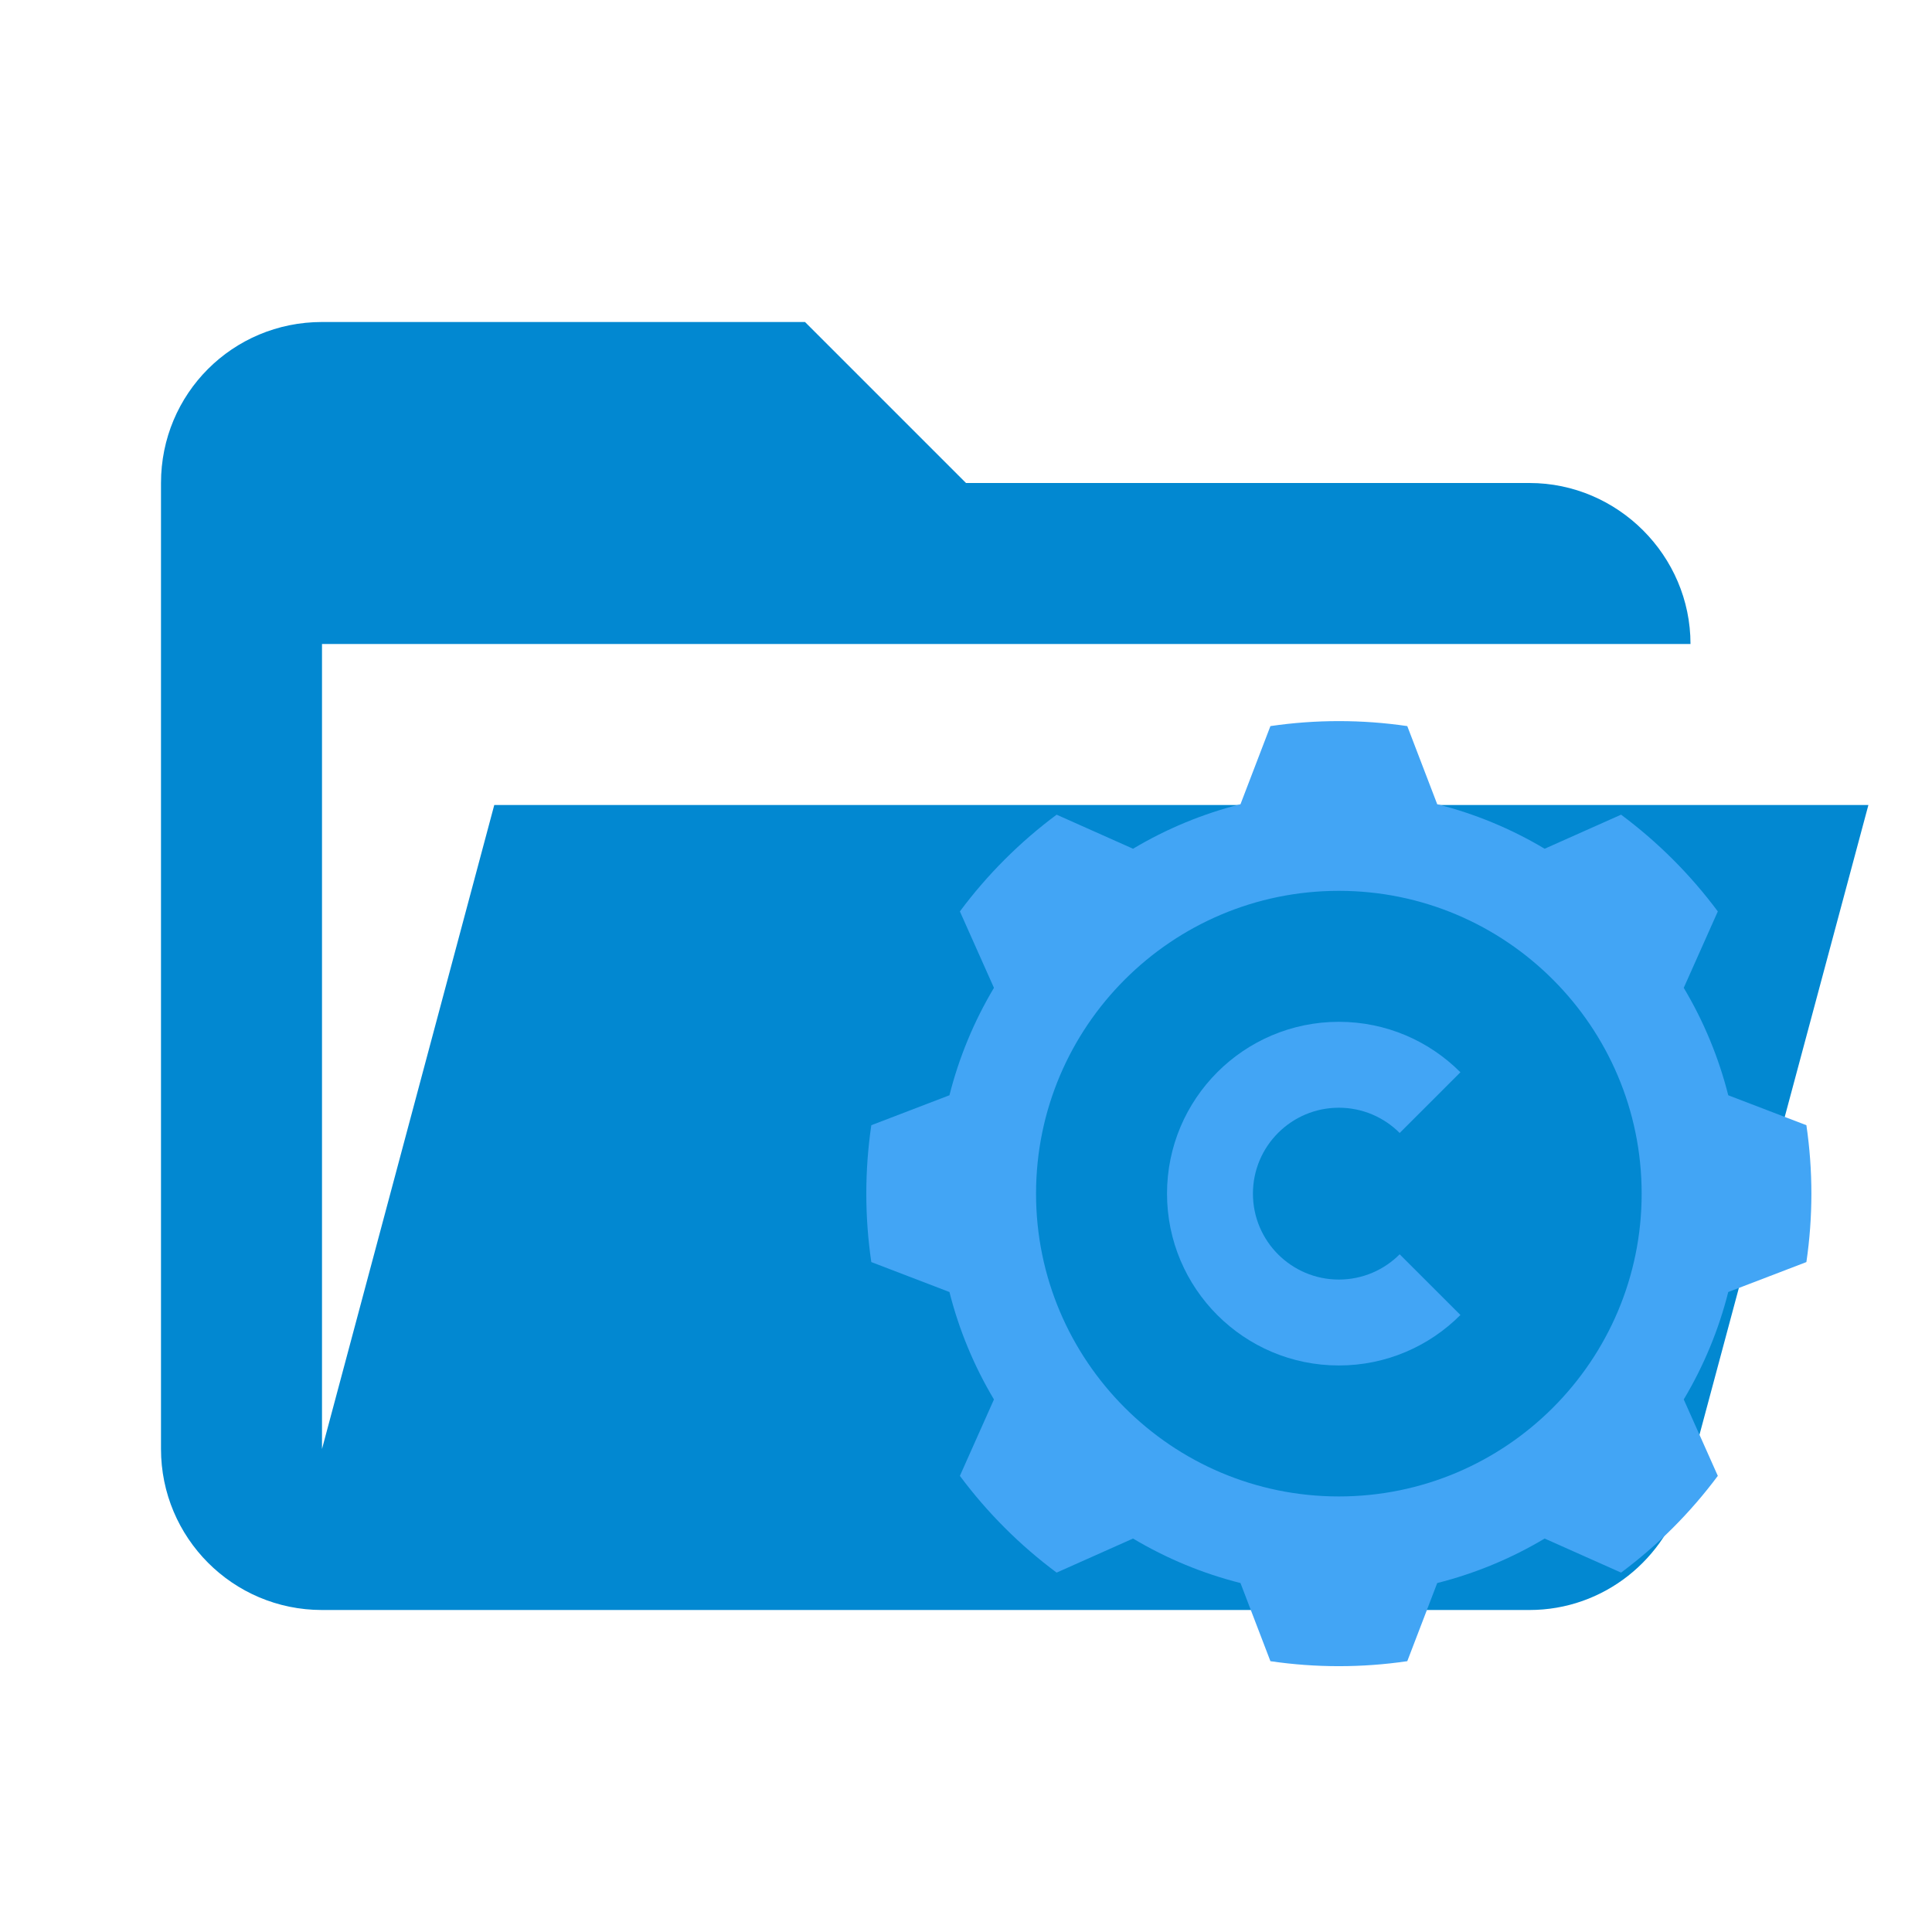
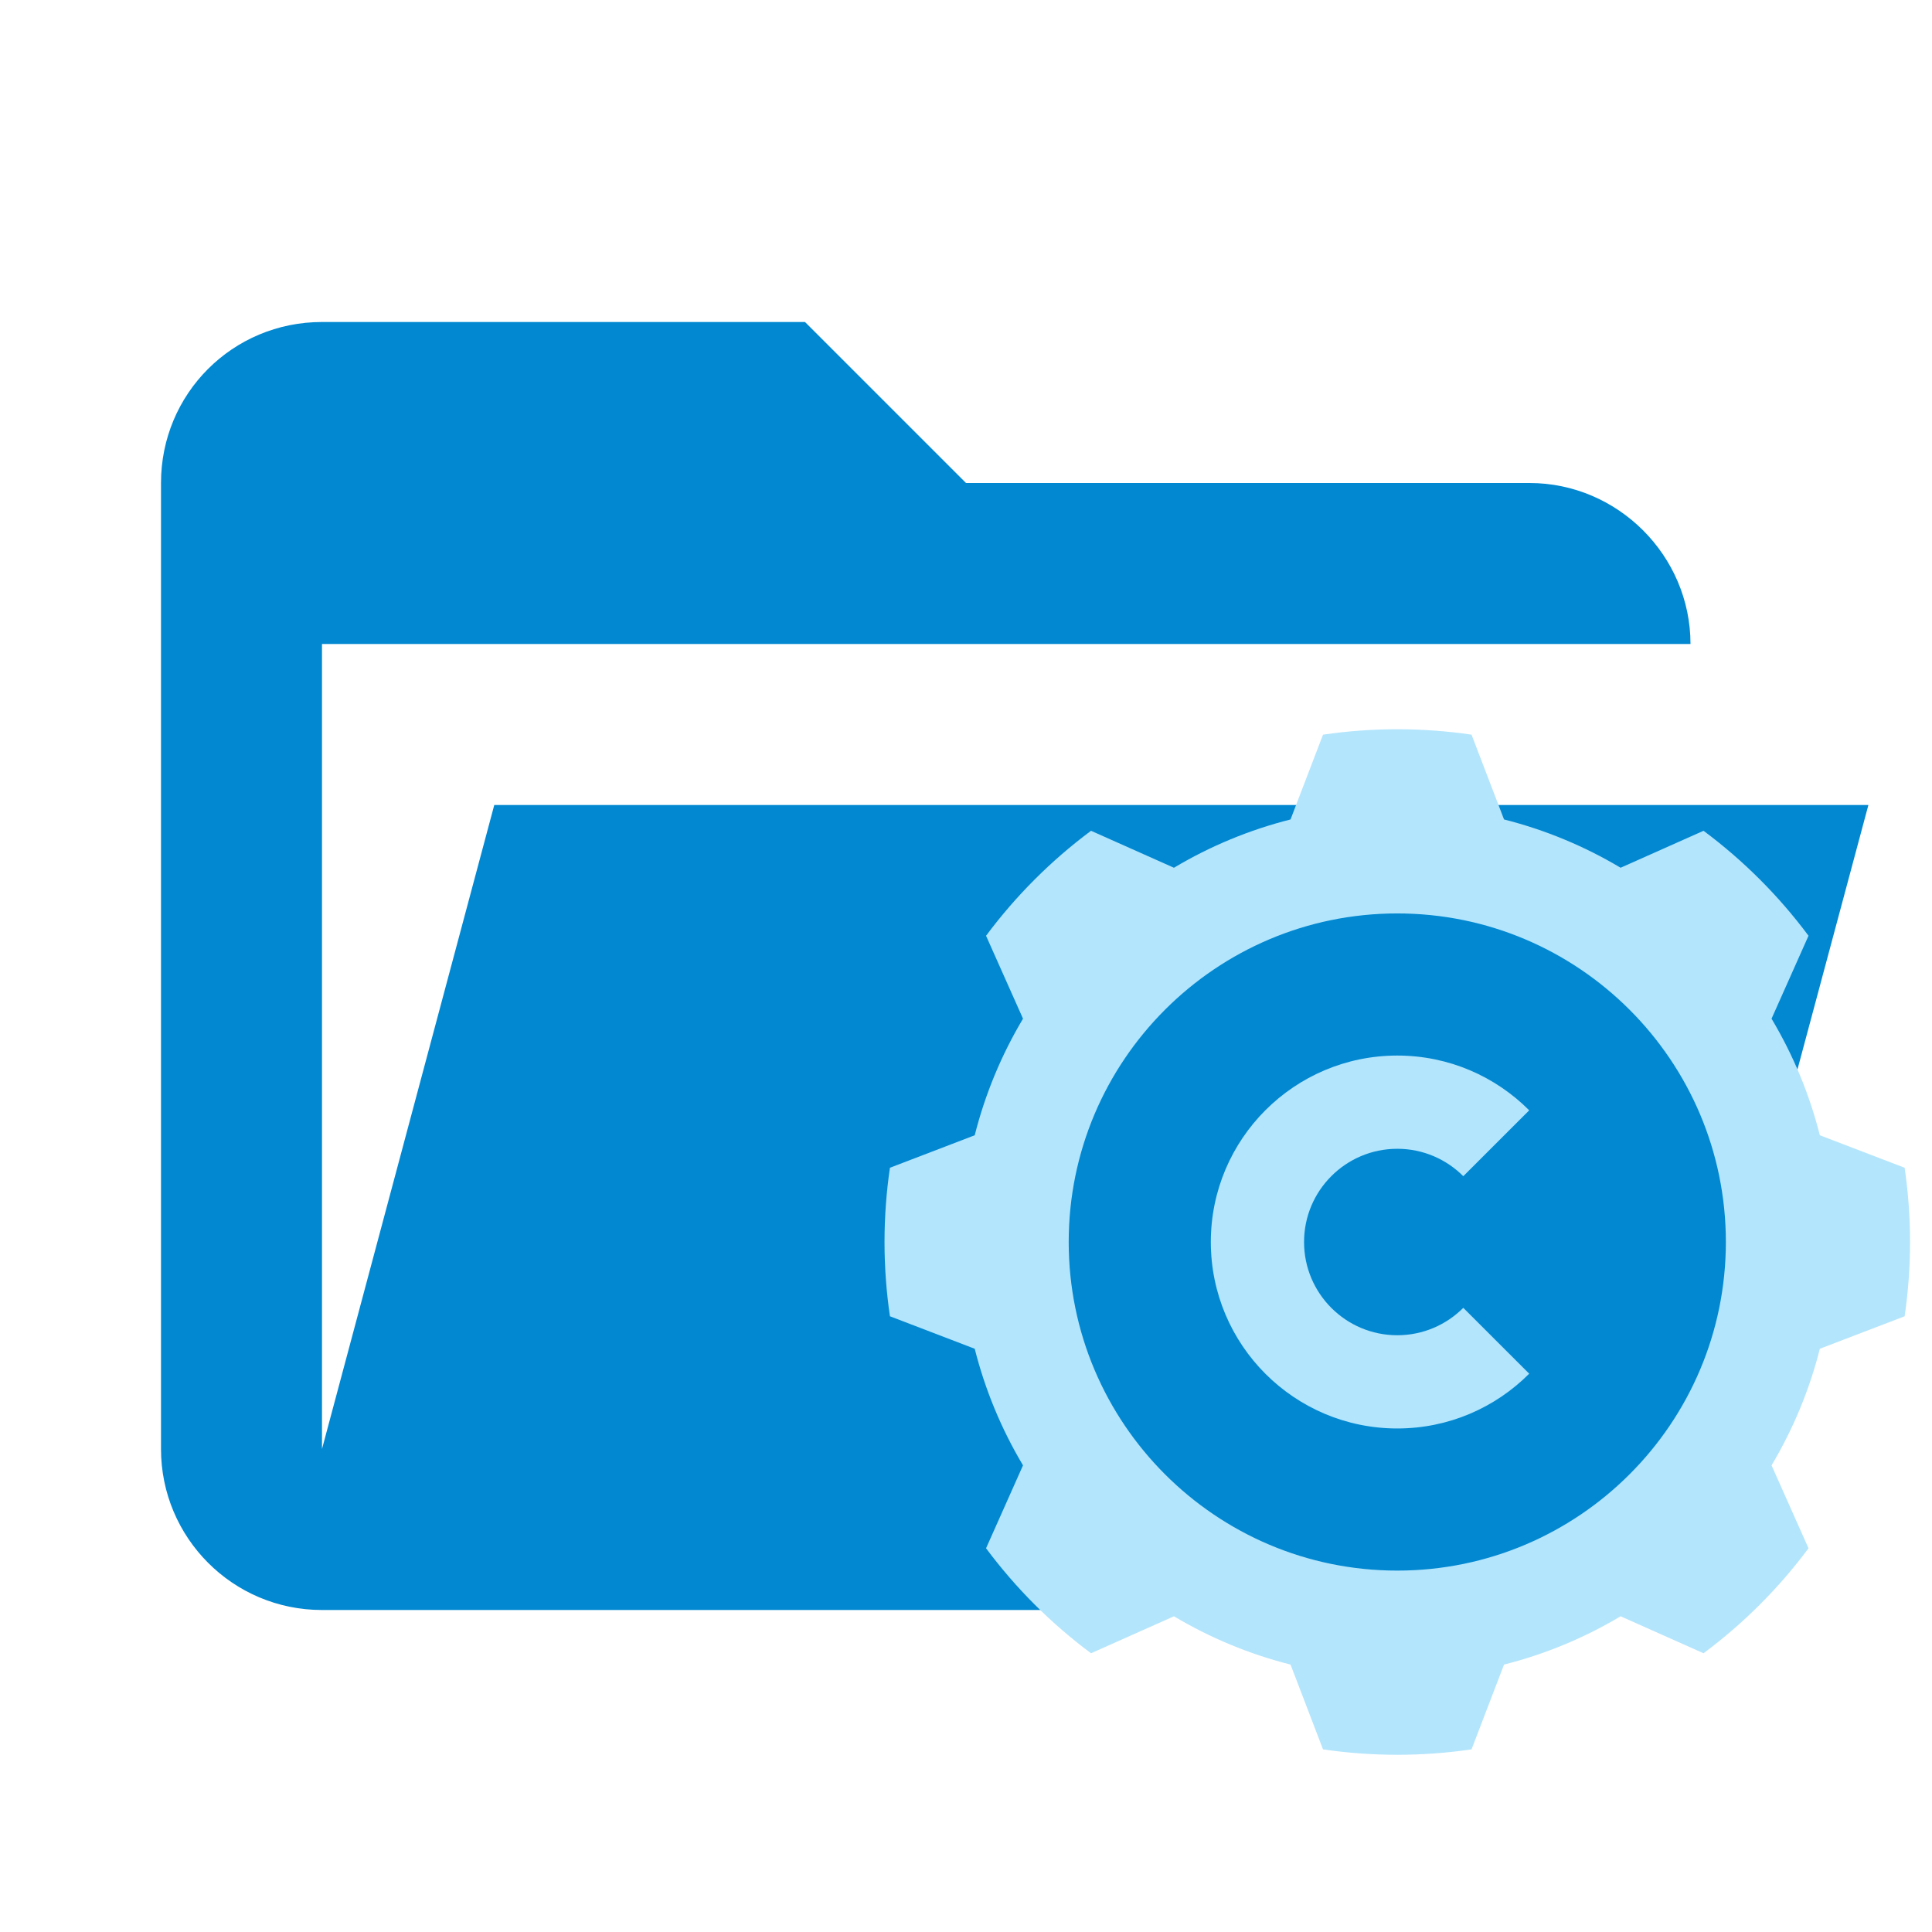
- <svg xmlns="http://www.w3.org/2000/svg" style="clip-rule:evenodd;fill-rule:evenodd;stroke-linejoin:round;stroke-miterlimit:2" version="1.1" viewBox="0 0 24 24" xml:space="preserve">
-   <path d="m19 20h-15c-1.11 0-2-0.9-2-2v-12c0-1.11 0.89-2 2-2h6l2 2h7c1.097 0 2 0.903 2 2h-17v10l2.14-8h17.07l-2.28 8.5c-0.23 0.87-1.01 1.5-1.93 1.5z" style="fill-rule:nonzero;fill:#0288d1;fill-opacity:1" />
-   <g transform="matrix(0.5644088,0,0,0.5644088,9.858743,8.054902)" style="clip-rule:evenodd;fill:#42a5f5;fill-opacity:1;fill-rule:evenodd;stroke-linejoin:round;stroke-miterlimit:2">
-     <g style="fill:#42a5f5;fill-opacity:1" transform="matrix(0.94546,0,0,0.94546,0.65453,0.65453)">
-       <path d="m 13.593,1.116 c -1.056,-0.155 -2.13,-0.155 -3.186,0 L 9.71,2.935 C 8.831,3.157 7.988,3.506 7.209,3.971 L 5.43,3.178 C 4.574,3.815 3.815,4.574 3.178,5.43 L 3.971,7.209 C 3.506,7.988 3.157,8.831 2.935,9.71 l -1.819,0.697 c -0.155,1.056 -0.155,2.13 0,3.186 l 1.819,0.697 c 0.222,0.879 0.571,1.722 1.036,2.501 L 3.178,18.57 c 0.637,0.856 1.396,1.615 2.252,2.252 l 1.779,-0.793 c 0.779,0.465 1.622,0.814 2.501,1.036 l 0.697,1.819 c 1.056,0.155 2.13,0.155 3.186,0 l 0.697,-1.819 c 0.879,-0.222 1.722,-0.571 2.501,-1.036 l 1.779,0.793 c 0.856,-0.637 1.615,-1.396 2.252,-2.252 l -0.793,-1.779 c 0.465,-0.779 0.814,-1.622 1.036,-2.501 l 1.819,-0.697 c 0.155,-1.056 0.155,-2.13 0,-3.186 L 21.065,9.71 C 20.843,8.831 20.494,7.988 20.029,7.209 L 20.822,5.43 C 20.185,4.574 19.426,3.815 18.57,3.178 L 16.791,3.971 C 16.012,3.506 15.169,3.157 14.29,2.935 Z M 12,4.951 c 3.89,0 7.049,3.159 7.049,7.049 0,3.89 -3.159,7.049 -7.049,7.049 C 8.11,19.049 4.951,15.89 4.951,12 4.951,8.11 8.11,4.951 12,4.951 Z" style="fill:#42a5f5;fill-opacity:1" />
-       <path d="M 14.83,14.825 C 14.106,15.551 13.105,16 12,16 9.792,16 8,14.208 8,12 8,9.792 9.792,8 12,8 c 1.105,0 2.106,0.449 2.83,1.175 l -1.414,1.413 C 13.054,10.225 12.553,10 12,10 c -1.104,0 -2,0.896 -2,2 0,1.104 0.896,2 2,2 0.553,0 1.054,-0.225 1.416,-0.588 z" style="fill:#42a5f5;fill-opacity:1" />
+ <svg xmlns="http://www.w3.org/2000/svg" clip-rule="evenodd" stroke-linejoin="round" stroke-miterlimit="1.414" version="1.1" viewBox="0 0 24 24" xml:space="preserve">
+   <path d="m19 20h-15c-1.11 0-2-0.9-2-2v-12c0-1.11 0.89-2 2-2h6l2 2h7c1.097 0 2 0.903 2 2h-17v10l2.14-8h17.07l-2.28 8.5c-0.23 0.87-1.01 1.5-1.93 1.5z" fill="#e57373" style="fill:#0288d1" />
+   <g transform="matrix(.61246 0 0 .61246 10.008 8.0792)" style="clip-rule:evenodd;fill-rule:evenodd;fill:#b3e5fc;stroke-linejoin:round;stroke-miterlimit:2">
+     <g transform="matrix(.94546 0 0 .94546 .65453 .65453)" style="fill:#b3e5fc">
+       <path d="m13.593 1.116c-1.056-0.155-2.13-0.155-3.186 0l-0.697 1.819c-0.879 0.222-1.722 0.571-2.501 1.036l-1.779-0.793c-0.856 0.637-1.615 1.396-2.252 2.252l0.793 1.779c-0.465 0.779-0.814 1.622-1.036 2.501l-1.819 0.697c-0.155 1.056-0.155 2.13 0 3.186l1.819 0.697c0.222 0.879 0.571 1.722 1.036 2.501l-0.793 1.779c0.637 0.856 1.396 1.615 2.252 2.252l1.779-0.793c0.779 0.465 1.622 0.814 2.501 1.036l0.697 1.819c1.056 0.155 2.13 0.155 3.186 0l0.697-1.819c0.879-0.222 1.722-0.571 2.501-1.036l1.779 0.793c0.856-0.637 1.615-1.396 2.252-2.252l-0.793-1.779c0.465-0.779 0.814-1.622 1.036-2.501l1.819-0.697c0.155-1.056 0.155-2.13 0-3.186l-1.819-0.697c-0.222-0.879-0.571-1.722-1.036-2.501l0.793-1.779c-0.637-0.856-1.396-1.615-2.252-2.252l-1.779 0.793c-0.779-0.465-1.622-0.814-2.501-1.036zm-1.593 3.835c3.89 0 7.049 3.159 7.049 7.049s-3.159 7.049-7.049 7.049-7.049-3.159-7.049-7.049 3.159-7.049 7.049-7.049z" style="fill:#b3e5fc" />
+       <path d="m14.83 14.825c-0.724 0.726-1.725 1.175-2.83 1.175-2.208 0-4-1.792-4-4s1.792-4 4-4c1.105 0 2.106 0.449 2.83 1.175l-1.414 1.413c-0.362-0.363-0.863-0.588-1.416-0.588-1.104 0-2 0.896-2 2s0.896 2 2 2c0.553 0 1.054-0.225 1.416-0.588z" style="fill:#b3e5fc" />
    </g>
  </g>
</svg>
